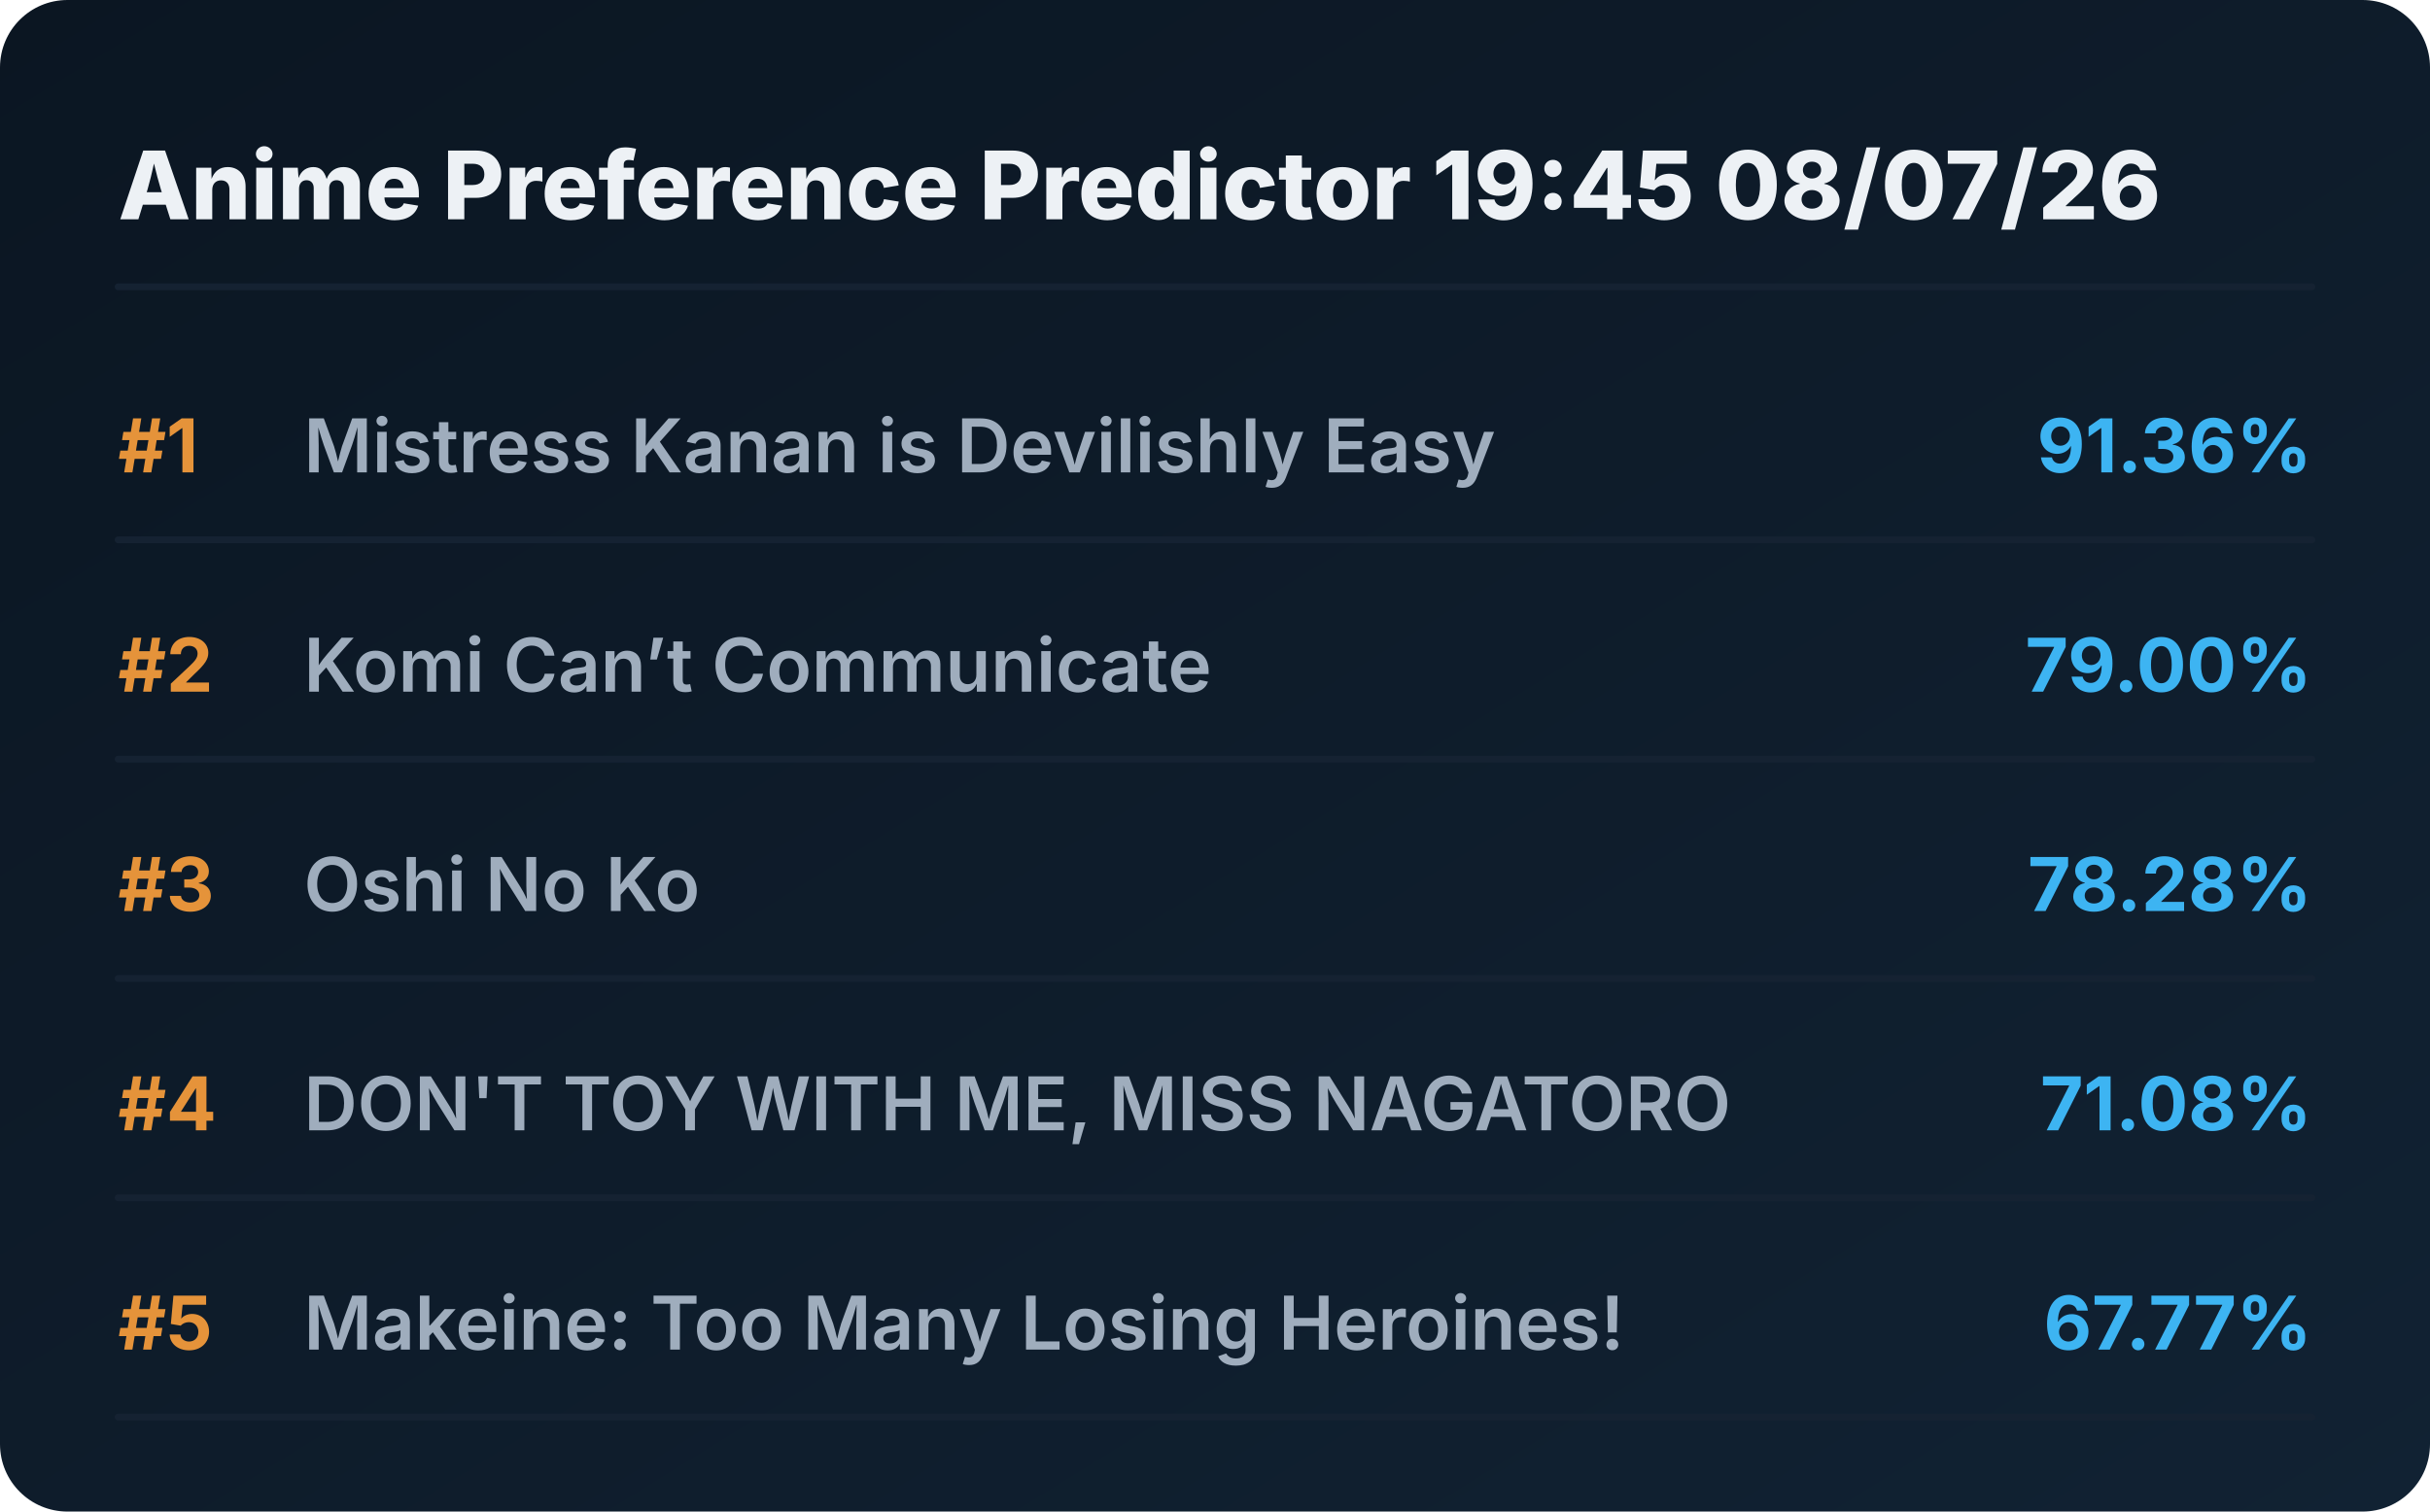
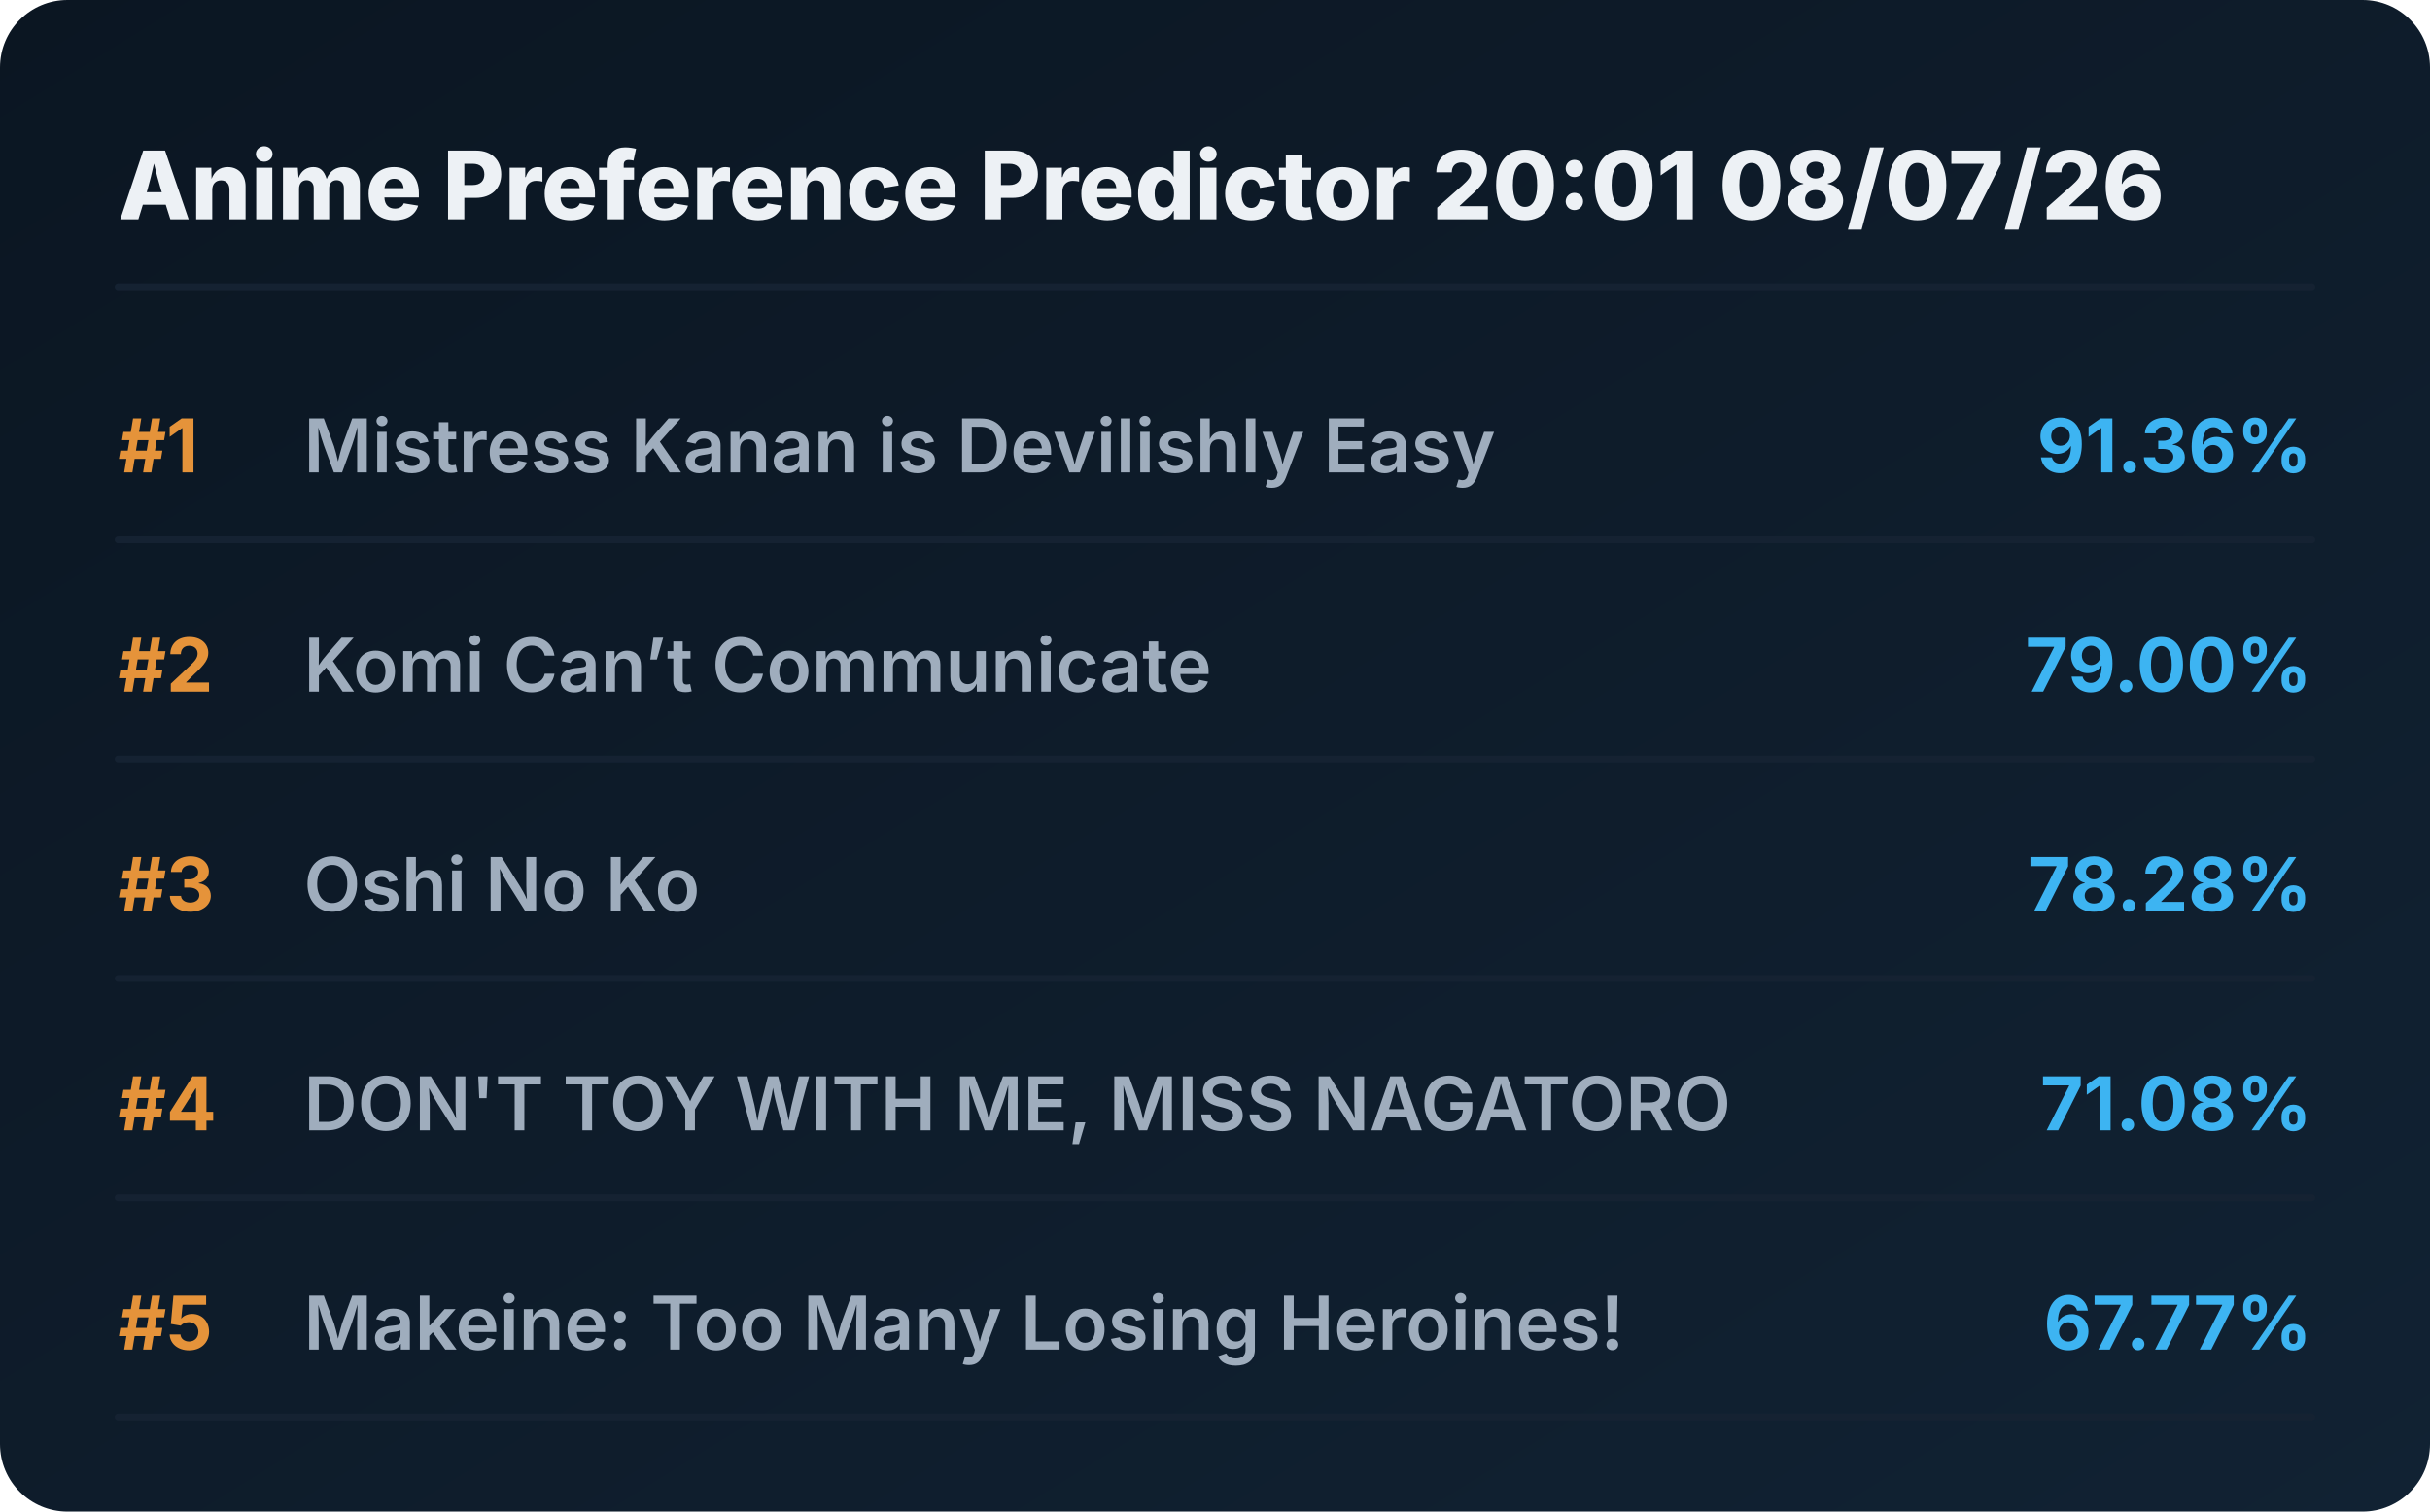
<svg xmlns="http://www.w3.org/2000/svg" viewBox="0 0 720 448" preserveAspectRatio="xMidYMid meet" style="width: 100%; height: auto; max-width: 720px;">
  <defs>
    <linearGradient id="boxGrad" x1="0%" y1="0%" x2="100%" y2="100%">
      <stop offset="0%" stop-color="#0b1622" />
      <stop offset="100%" stop-color="#112233" />
    </linearGradient>
    <clipPath id="titleClip">
      <rect x="90" y="0" width="510" height="100%" />
    </clipPath>
  </defs>
  <style>
    .bg { fill: url(#boxGrad); rx: 20px; }
    .header { font-family: 'Overpass', 'Inter', system-ui, sans-serif; font-weight: 800; font-size: 28px; fill: #edf1f5; }
    .rank { font-family: 'Overpass', 'Inter', system-ui, sans-serif; font-weight: 700; font-size: 22px; fill: #e5933a; }
    .title { font-family: 'Overpass', 'Inter', system-ui, sans-serif; font-weight: 600; font-size: 22px; fill: #9fadbd; }
    .score { font-family: 'Overpass', 'Inter', system-ui, sans-serif; font-weight: 700; font-size: 22px; fill: #3db4f2; }
    .line { stroke: #152232; stroke-width: 2; stroke-linecap: round; }
  </style>
  <rect class="bg" width="720" height="448" />
-   <text x="35" y="65" class="header">Anime Preference Predictor 19:45 08/07/26</text>
+   <text x="35" y="65" class="header">Anime Preference Predictor 20:01 08/07/26</text>
  <line x1="35" y1="85" x2="685" y2="85" class="line" />
  <g transform="translate(0, 0)">
    <text x="35" y="140" class="rank">#1</text>
    <text x="90" y="140" class="title">Mistress Kanan is Devilishly Easy</text>
    <text x="685" y="140" class="score" text-anchor="end">91.36%</text>
    <line x1="35" y1="160" x2="685" y2="160" class="line" />
  </g>
  <g transform="translate(0, 65)">
    <text x="35" y="140" class="rank">#2</text>
    <text x="90" y="140" class="title">Komi Can’t Communicate</text>
    <text x="685" y="140" class="score" text-anchor="end">79.00%</text>
    <line x1="35" y1="160" x2="685" y2="160" class="line" />
  </g>
  <g transform="translate(0, 130)">
    <text x="35" y="140" class="rank">#3</text>
    <text x="90" y="140" class="title">Oshi No Ko</text>
    <text x="685" y="140" class="score" text-anchor="end">78.28%</text>
    <line x1="35" y1="160" x2="685" y2="160" class="line" />
  </g>
  <g transform="translate(0, 195)">
    <text x="35" y="140" class="rank">#4</text>
    <text x="90" y="140" class="title">DON'T TOY WITH ME, MISS NAGATORO</text>
    <text x="685" y="140" class="score" text-anchor="end">71.08%</text>
    <line x1="35" y1="160" x2="685" y2="160" class="line" />
  </g>
  <g transform="translate(0, 260)">
    <text x="35" y="140" class="rank">#5</text>
    <text x="90" y="140" class="title">Makeine: Too Many Losing Heroines!</text>
    <text x="685" y="140" class="score" text-anchor="end">67.77%</text>
    <line x1="35" y1="160" x2="685" y2="160" class="line" />
  </g>
</svg>
